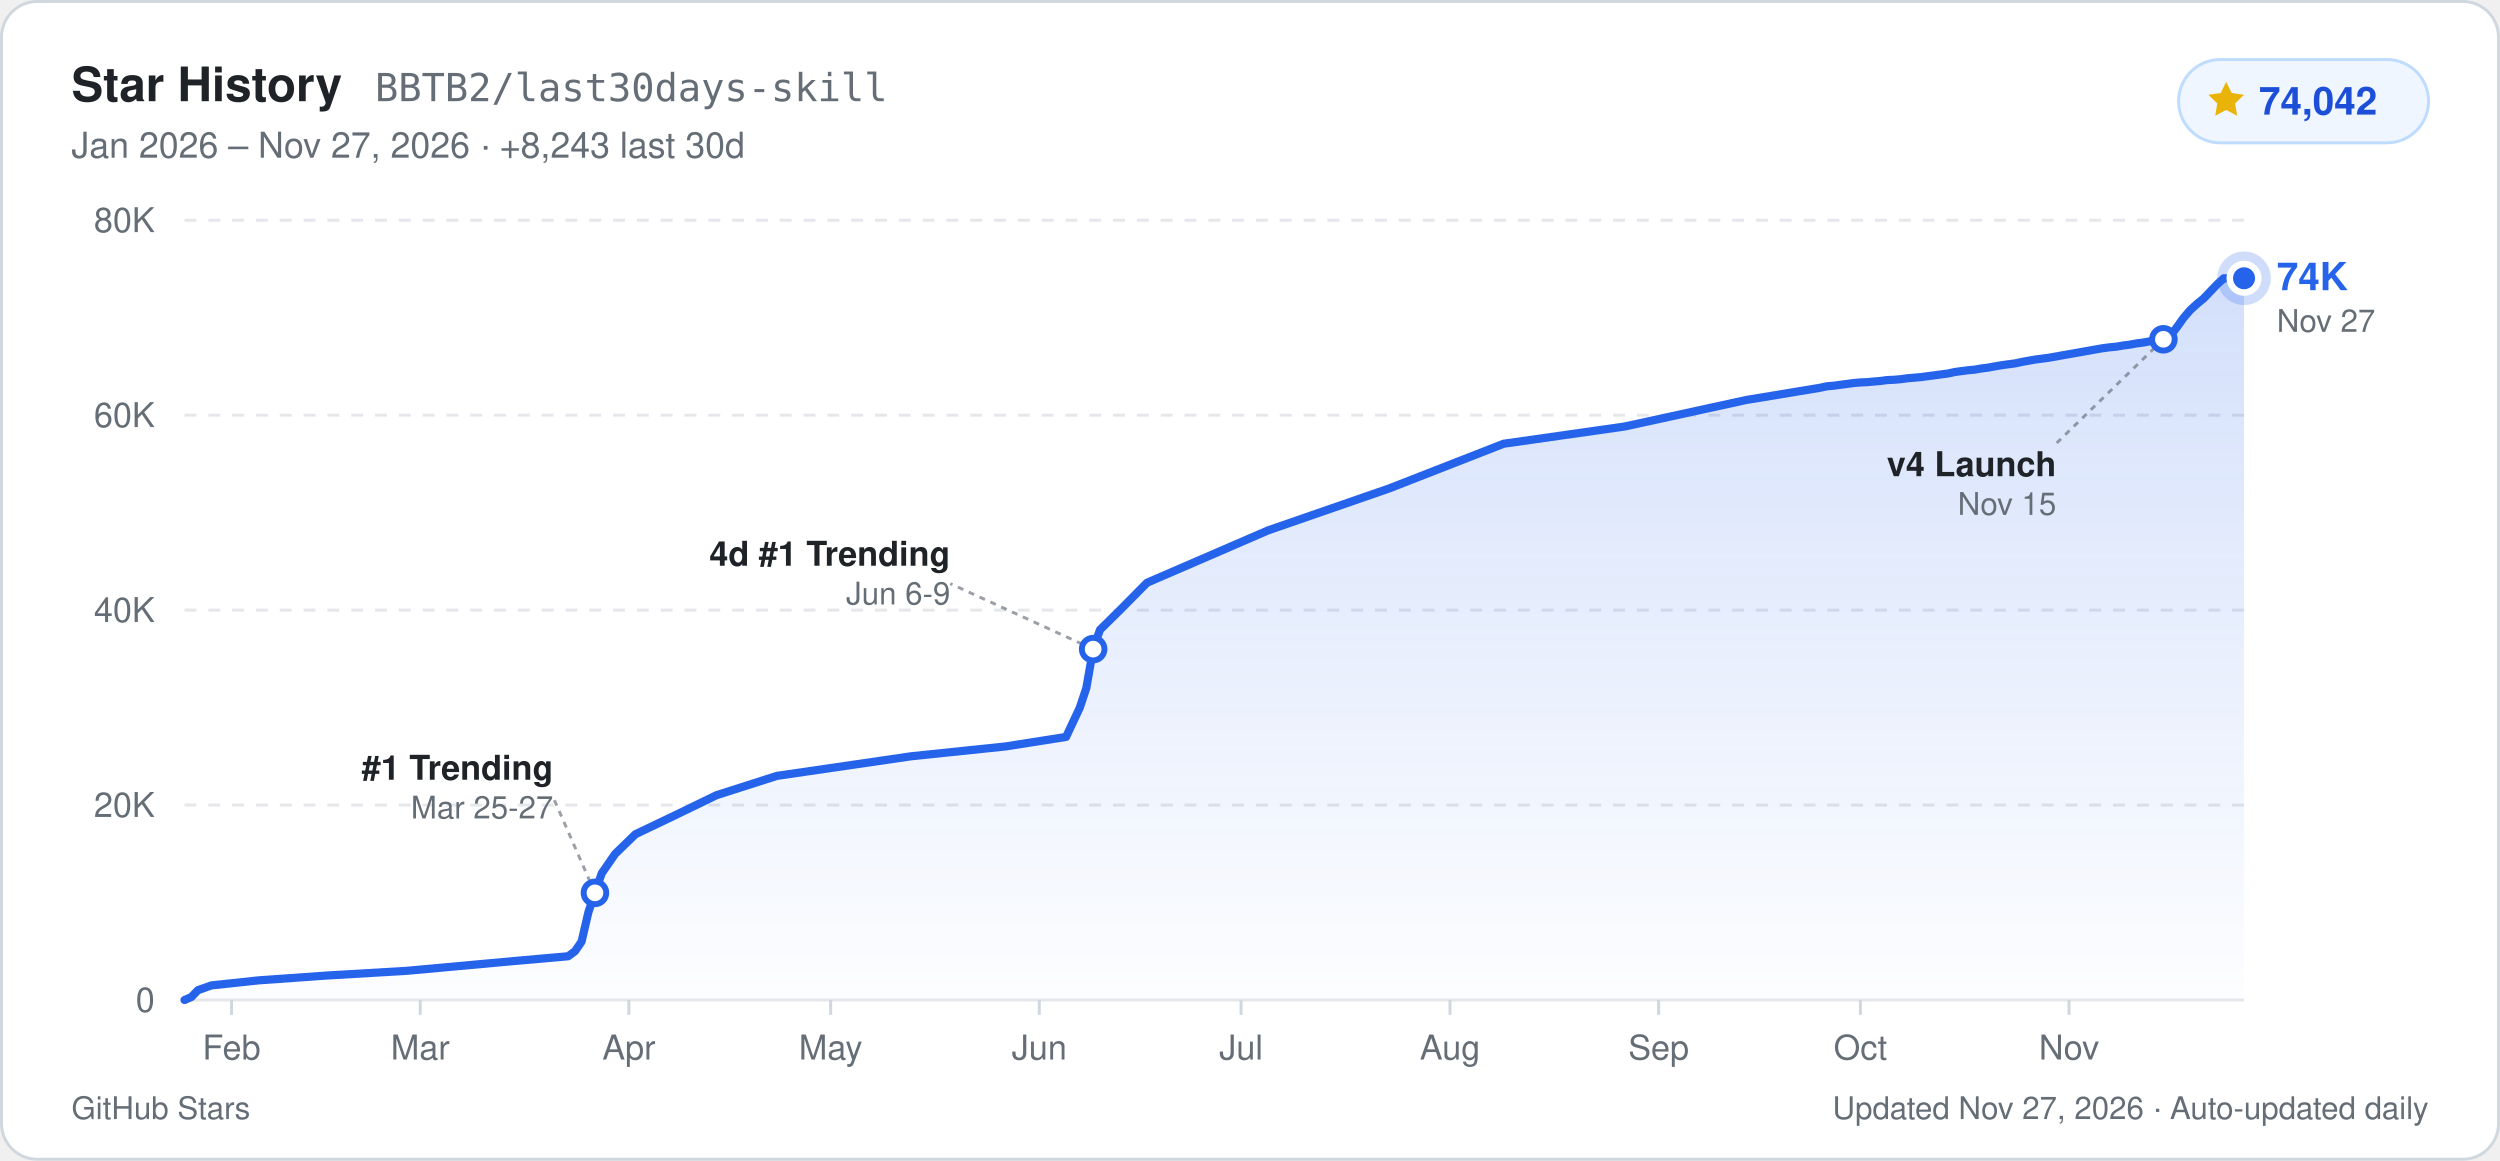
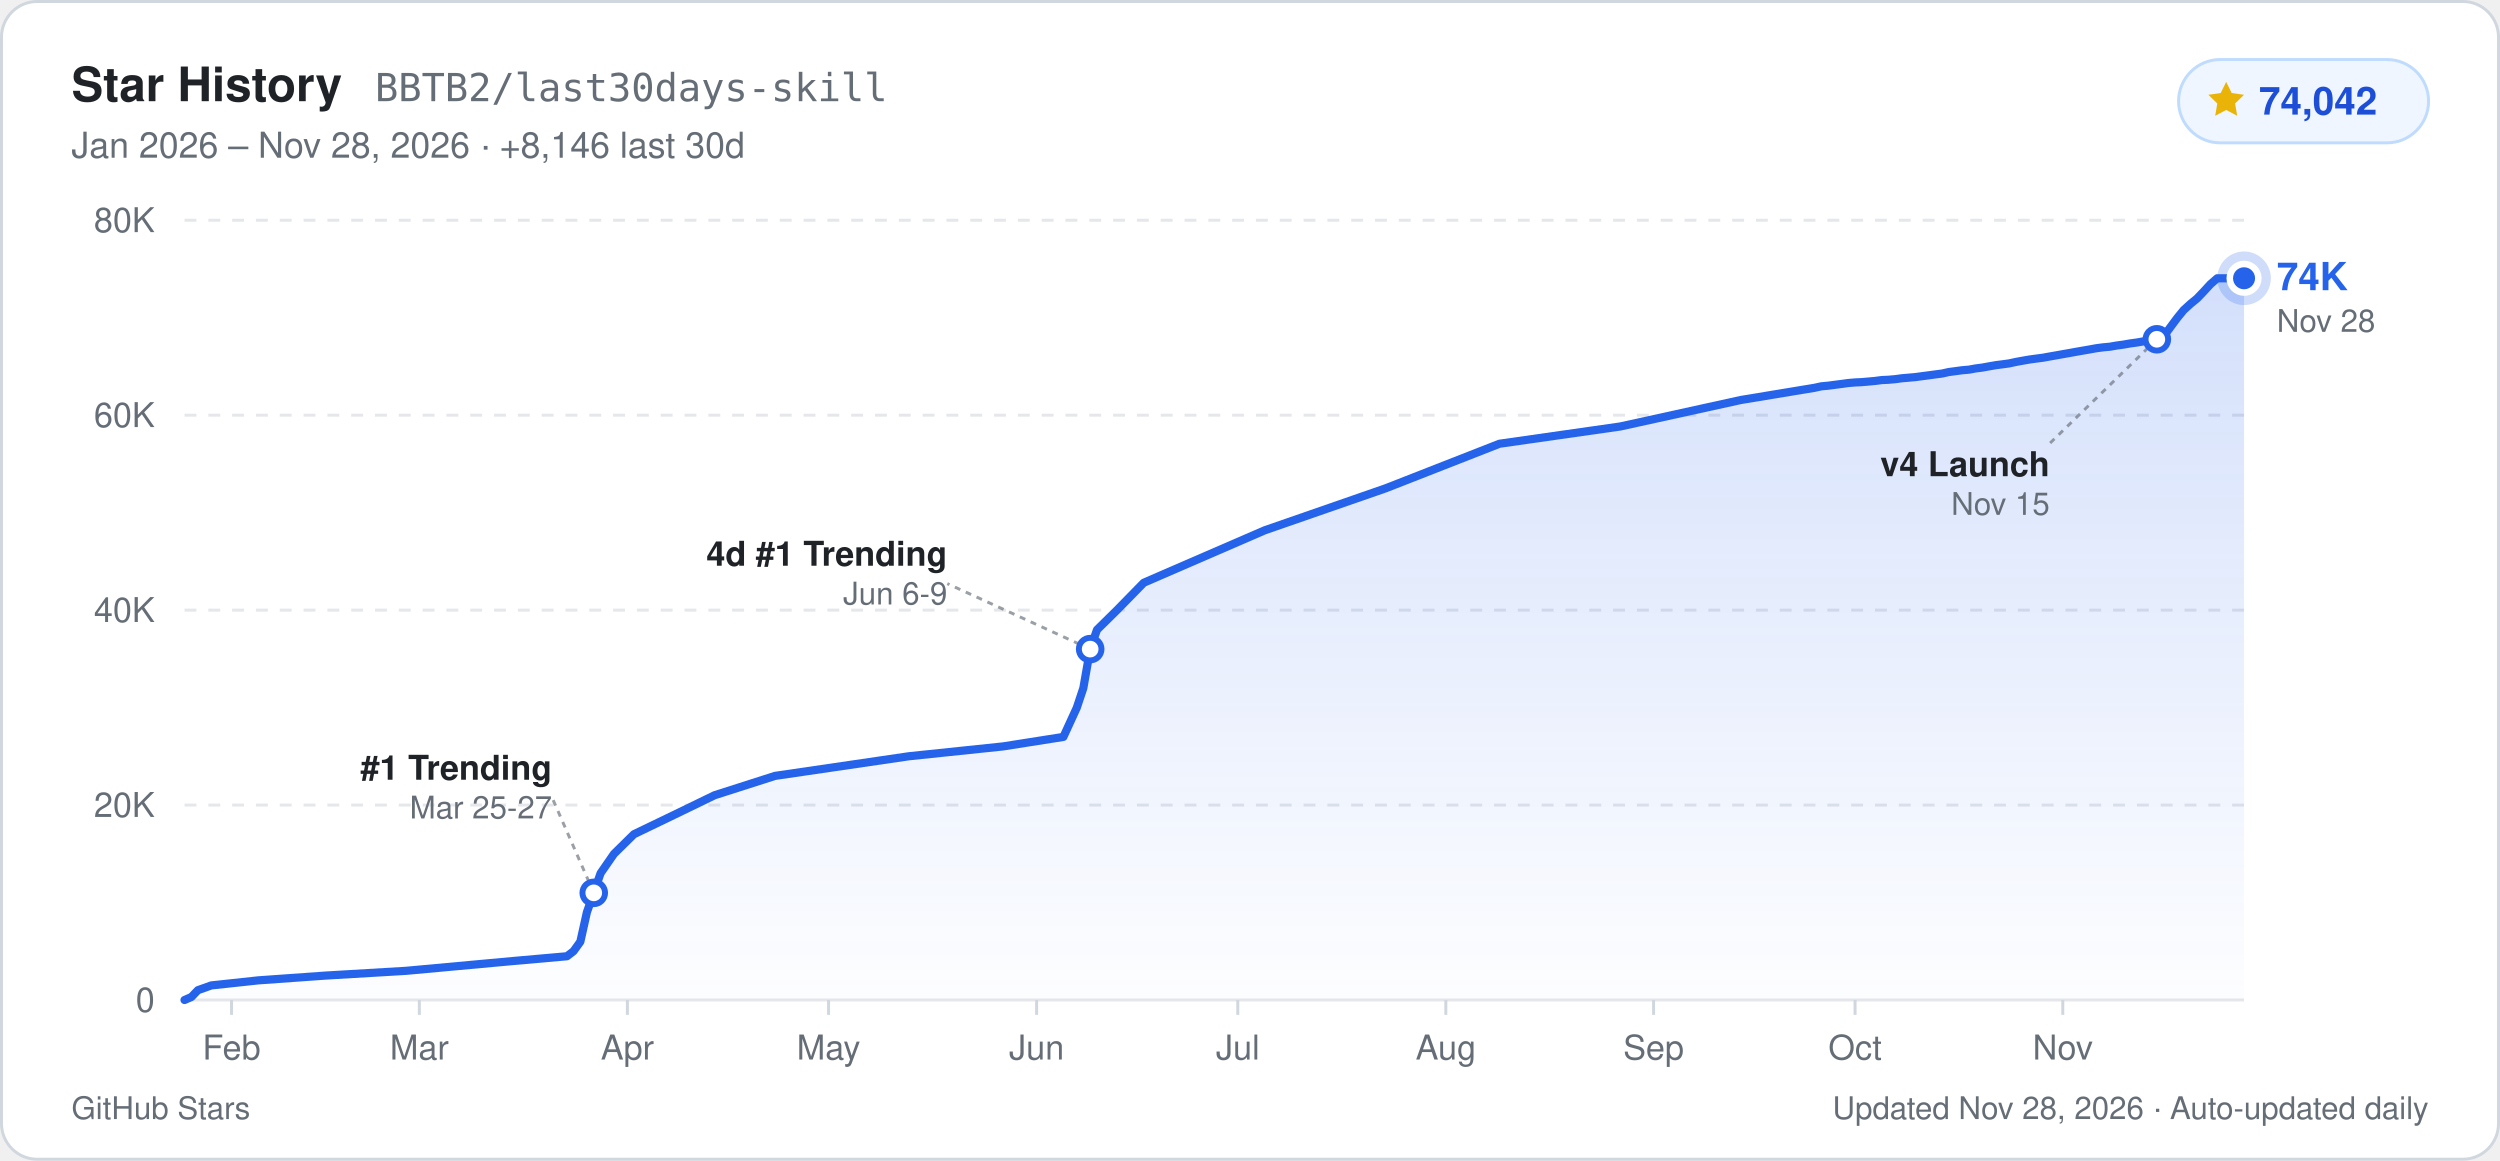
<svg xmlns="http://www.w3.org/2000/svg" width="840" height="390" viewBox="0 0 840 390" role="img" aria-label="GitHub Star History for BBTB2/last30days-skill: 74,042 stars">
  <defs>
    <linearGradient id="starArea_light" x1="0" y1="0" x2="0" y2="1">
      <stop offset="0%" stop-color="#2563eb" stop-opacity="0.20" />
      <stop offset="100%" stop-color="#2563eb" stop-opacity="0.01" />
    </linearGradient>
  </defs>
  <rect x="0.5" y="0.5" width="839" height="389" rx="12" fill="#ffffff" stroke="#d0d7de" stroke-width="1" />
  <g font-family="-apple-system, BlinkMacSystemFont, 'Segoe UI', Helvetica, Arial, sans-serif">
    <text x="24" y="34" fill="#1f2328" font-size="16" font-weight="700">Star History</text>
    <text x="126" y="34" fill="#656d76" font-size="13" font-family="ui-monospace, SFMono-Regular, Menlo, Consolas, monospace">BBTB2/last30days-skill</text>
-     <text x="24" y="53" fill="#656d76" font-size="12">Jan 2026 – Nov 27, 2026  ·  +8,243 last 30d</text>
+     <text x="24" y="53" fill="#656d76" font-size="12">Jan 2026 – Nov 28, 2026  ·  +8,146 last 30d</text>
    <rect x="732" y="20" width="84" height="28" rx="14" fill="#eff6ff" stroke="#bfdbfe" stroke-width="1" />
    <path d="M748 27.5l1.85 3.75 4.14.6-3 2.92.71 4.13L748 36.95l-3.7 1.95.71-4.13-3-2.92 4.14-.6z" fill="#eab308" />
    <text x="759" y="38.5" fill="#1d4ed8" font-size="13" font-weight="700">74,042</text>
    <line x1="62" y1="336.0" x2="754" y2="336.0" stroke="#e5e7eb" stroke-width="1" />
    <text x="52" y="340.0" text-anchor="end" fill="#656d76" font-size="11.5" font-weight="500">0</text>
    <line x1="62" y1="270.5" x2="754" y2="270.5" stroke="#e5e7eb" stroke-width="1" stroke-dasharray="4 4" />
    <text x="52" y="274.5" text-anchor="end" fill="#656d76" font-size="11.5" font-weight="500">20K</text>
    <line x1="62" y1="205.0" x2="754" y2="205.0" stroke="#e5e7eb" stroke-width="1" stroke-dasharray="4 4" />
    <text x="52" y="209.0" text-anchor="end" fill="#656d76" font-size="11.5" font-weight="500">40K</text>
    <line x1="62" y1="139.5" x2="754" y2="139.5" stroke="#e5e7eb" stroke-width="1" stroke-dasharray="4 4" />
    <text x="52" y="143.5" text-anchor="end" fill="#656d76" font-size="11.5" font-weight="500">60K</text>
    <line x1="62" y1="74.0" x2="754" y2="74.0" stroke="#e5e7eb" stroke-width="1" stroke-dasharray="4 4" />
    <text x="52" y="78.0" text-anchor="end" fill="#656d76" font-size="11.5" font-weight="500">80K</text>
    <line x1="77.8" y1="336.0" x2="77.8" y2="341.0" stroke="#d0d7de" stroke-width="1" />
    <text x="77.8" y="356.0" text-anchor="middle" fill="#656d76" font-size="11.5" font-weight="500">Feb</text>
-     <line x1="141.2" y1="336.0" x2="141.2" y2="341.0" stroke="#d0d7de" stroke-width="1" />
-     <text x="141.2" y="356.0" text-anchor="middle" fill="#656d76" font-size="11.5" font-weight="500">Mar</text>
-     <line x1="211.3" y1="336.0" x2="211.3" y2="341.0" stroke="#d0d7de" stroke-width="1" />
-     <text x="211.3" y="356.0" text-anchor="middle" fill="#656d76" font-size="11.5" font-weight="500">Apr</text>
-     <line x1="279.1" y1="336.0" x2="279.1" y2="341.0" stroke="#d0d7de" stroke-width="1" />
-     <text x="279.1" y="356.0" text-anchor="middle" fill="#656d76" font-size="11.5" font-weight="500">May</text>
-     <line x1="349.2" y1="336.0" x2="349.2" y2="341.0" stroke="#d0d7de" stroke-width="1" />
-     <text x="349.2" y="356.0" text-anchor="middle" fill="#656d76" font-size="11.5" font-weight="500">Jun</text>
-     <line x1="417.0" y1="336.0" x2="417.0" y2="341.0" stroke="#d0d7de" stroke-width="1" />
-     <text x="417.0" y="356.0" text-anchor="middle" fill="#656d76" font-size="11.5" font-weight="500">Jul</text>
-     <line x1="487.2" y1="336.0" x2="487.2" y2="341.0" stroke="#d0d7de" stroke-width="1" />
-     <text x="487.2" y="356.0" text-anchor="middle" fill="#656d76" font-size="11.5" font-weight="500">Aug</text>
-     <line x1="557.3" y1="336.0" x2="557.3" y2="341.0" stroke="#d0d7de" stroke-width="1" />
-     <text x="557.3" y="356.0" text-anchor="middle" fill="#656d76" font-size="11.5" font-weight="500">Sep</text>
-     <line x1="625.1" y1="336.0" x2="625.1" y2="341.0" stroke="#d0d7de" stroke-width="1" />
-     <text x="625.1" y="356.0" text-anchor="middle" fill="#656d76" font-size="11.5" font-weight="500">Oct</text>
-     <line x1="695.2" y1="336.0" x2="695.2" y2="341.0" stroke="#d0d7de" stroke-width="1" />
-     <text x="695.2" y="356.0" text-anchor="middle" fill="#656d76" font-size="11.5" font-weight="500">Nov</text>
-     <path d="M62.0,336.0 L64.3,335.0 L66.5,332.7 L71.0,331.1 L86.9,329.4 L109.5,327.8 L136.6,326.2 L172.8,322.9 L190.9,321.3 L193.2,319.6 L195.4,316.4 L197.7,306.5 L199.9,300.0 L202.2,293.4 L206.7,286.9 L213.5,280.3 L227.1,273.8 L240.7,267.2 L261.0,260.7 L306.2,254.1 L337.9,250.8 L358.2,247.6 L362.8,237.8 L365.0,231.2 L367.3,218.1 L369.6,211.6 L376.3,205.0 L385.4,195.8 L426.1,178.2 L466.8,164.1 L505.2,149.1 L545.9,143.3 L586.7,134.4 L611.5,130.3 L613.8,129.8 L616.1,129.6 L618.3,129.3 L620.6,129.0 L622.8,128.7 L625.1,128.5 L627.4,128.4 L629.6,128.2 L631.9,128.0 L634.1,127.7 L636.4,127.6 L638.7,127.4 L640.9,127.1 L643.2,126.9 L645.5,126.7 L647.7,126.4 L650.0,126.1 L652.2,125.8 L654.5,125.5 L656.8,125.0 L659.0,124.7 L661.3,124.4 L663.5,124.2 L665.8,123.8 L668.1,123.5 L670.3,123.1 L672.6,122.7 L674.8,122.4 L677.1,122.1 L679.4,121.6 L681.6,121.2 L683.9,120.8 L686.2,120.5 L688.4,120.2 L690.7,119.8 L692.9,119.4 L695.2,119.0 L697.5,118.6 L699.7,118.2 L702.0,117.8 L704.2,117.4 L706.5,117.0 L708.8,116.7 L711.0,116.5 L713.3,116.1 L715.6,115.8 L717.8,115.4 L720.1,115.1 L722.3,114.7 L724.6,114.3 L726.9,114.0 L729.1,113.0 L731.4,110.0 L733.6,106.9 L735.9,104.2 L738.2,102.1 L740.4,100.3 L742.7,97.9 L745.0,95.5 L747.2,93.5 L749.5,93.5 L751.7,93.5 L754.0,93.5 L754.0,336.0 L62.0,336.0 Z" fill="url(#starArea_light)" />
-     <path d="M62.0,336.0 L64.3,335.0 L66.5,332.7 L71.0,331.1 L86.9,329.4 L109.5,327.8 L136.6,326.2 L172.8,322.9 L190.9,321.3 L193.2,319.6 L195.4,316.4 L197.7,306.5 L199.9,300.0 L202.2,293.4 L206.7,286.9 L213.5,280.3 L227.1,273.8 L240.7,267.2 L261.0,260.7 L306.2,254.1 L337.9,250.8 L358.2,247.6 L362.8,237.8 L365.0,231.2 L367.3,218.1 L369.6,211.6 L376.3,205.0 L385.4,195.8 L426.1,178.2 L466.8,164.1 L505.2,149.1 L545.9,143.3 L586.7,134.4 L611.5,130.3 L613.8,129.8 L616.1,129.6 L618.3,129.3 L620.6,129.0 L622.8,128.7 L625.1,128.5 L627.4,128.4 L629.6,128.2 L631.9,128.0 L634.1,127.7 L636.4,127.6 L638.7,127.4 L640.9,127.1 L643.2,126.9 L645.5,126.7 L647.7,126.4 L650.0,126.1 L652.2,125.8 L654.5,125.5 L656.8,125.0 L659.0,124.7 L661.3,124.4 L663.5,124.2 L665.8,123.8 L668.1,123.5 L670.3,123.1 L672.6,122.7 L674.8,122.4 L677.1,122.1 L679.4,121.6 L681.6,121.2 L683.9,120.8 L686.2,120.5 L688.4,120.2 L690.7,119.8 L692.9,119.4 L695.2,119.0 L697.5,118.6 L699.7,118.2 L702.0,117.8 L704.2,117.4 L706.5,117.0 L708.8,116.7 L711.0,116.5 L713.3,116.1 L715.6,115.8 L717.8,115.4 L720.1,115.1 L722.3,114.7 L724.6,114.3 L726.9,114.0 L729.1,113.0 L731.4,110.0 L733.6,106.9 L735.9,104.2 L738.2,102.1 L740.4,100.3 L742.7,97.9 L745.0,95.5 L747.2,93.5 L749.5,93.5 L751.7,93.5 L754.0,93.5" fill="none" stroke="#2563eb" stroke-width="2.75" stroke-linejoin="round" stroke-linecap="round" />
-     <line x1="199.9" y1="300.0" x2="185.9" y2="268.0" stroke="#656d76" stroke-width="1" stroke-dasharray="2 2" opacity="0.65" />
-     <circle cx="199.9" cy="300.0" r="3.8" fill="#ffffff" stroke="#2563eb" stroke-width="2" />
-     <text x="185.9" y="262.0" text-anchor="end" fill="#1f2328" font-size="11.5" font-weight="600">#1 Trending</text>
-     <text x="185.9" y="275.0" text-anchor="end" fill="#656d76" font-size="10.5">Mar 25-27</text>
-     <line x1="367.3" y1="218.1" x2="319.3" y2="196.1" stroke="#656d76" stroke-width="1" stroke-dasharray="2 2" opacity="0.65" />
-     <circle cx="367.3" cy="218.1" r="3.8" fill="#ffffff" stroke="#2563eb" stroke-width="2" />
-     <text x="319.3" y="190.1" text-anchor="end" fill="#1f2328" font-size="11.5" font-weight="600">4d #1 Trending</text>
-     <text x="319.3" y="203.1" text-anchor="end" fill="#656d76" font-size="10.5">Jun 6-9</text>
-     <line x1="726.9" y1="114.0" x2="690.9" y2="149.0" stroke="#656d76" stroke-width="1" stroke-dasharray="2 2" opacity="0.65" />
-     <circle cx="726.9" cy="114.0" r="3.8" fill="#ffffff" stroke="#2563eb" stroke-width="2" />
-     <text x="690.9" y="160.0" text-anchor="end" fill="#1f2328" font-size="11.5" font-weight="600">v4 Launch</text>
-     <text x="690.9" y="173.0" text-anchor="end" fill="#656d76" font-size="10.5">Nov 15</text>
+     <line x1="140.9" y1="336.0" x2="140.9" y2="341.0" stroke="#d0d7de" stroke-width="1" />
+     <text x="140.9" y="356.0" text-anchor="middle" fill="#656d76" font-size="11.5" font-weight="500">Mar</text>
+     <line x1="210.8" y1="336.0" x2="210.8" y2="341.0" stroke="#d0d7de" stroke-width="1" />
+     <text x="210.8" y="356.0" text-anchor="middle" fill="#656d76" font-size="11.5" font-weight="500">Apr</text>
+     <line x1="278.4" y1="336.0" x2="278.4" y2="341.0" stroke="#d0d7de" stroke-width="1" />
+     <text x="278.4" y="356.0" text-anchor="middle" fill="#656d76" font-size="11.5" font-weight="500">May</text>
+     <line x1="348.3" y1="336.0" x2="348.3" y2="341.0" stroke="#d0d7de" stroke-width="1" />
+     <text x="348.3" y="356.0" text-anchor="middle" fill="#656d76" font-size="11.5" font-weight="500">Jun</text>
+     <line x1="415.9" y1="336.0" x2="415.9" y2="341.0" stroke="#d0d7de" stroke-width="1" />
+     <text x="415.9" y="356.0" text-anchor="middle" fill="#656d76" font-size="11.5" font-weight="500">Jul</text>
+     <line x1="485.8" y1="336.0" x2="485.8" y2="341.0" stroke="#d0d7de" stroke-width="1" />
+     <text x="485.8" y="356.0" text-anchor="middle" fill="#656d76" font-size="11.5" font-weight="500">Aug</text>
+     <line x1="555.6" y1="336.0" x2="555.6" y2="341.0" stroke="#d0d7de" stroke-width="1" />
+     <text x="555.6" y="356.0" text-anchor="middle" fill="#656d76" font-size="11.5" font-weight="500">Sep</text>
+     <line x1="623.3" y1="336.0" x2="623.3" y2="341.0" stroke="#d0d7de" stroke-width="1" />
+     <text x="623.3" y="356.0" text-anchor="middle" fill="#656d76" font-size="11.5" font-weight="500">Oct</text>
+     <line x1="693.1" y1="336.0" x2="693.1" y2="341.0" stroke="#d0d7de" stroke-width="1" />
+     <text x="693.1" y="356.0" text-anchor="middle" fill="#656d76" font-size="11.5" font-weight="500">Nov</text>
+     <path d="M62.0,336.0 L64.3,335.0 L66.5,332.7 L71.0,331.1 L86.8,329.4 L109.3,327.8 L136.4,326.2 L172.4,322.9 L190.5,321.3 L192.7,319.6 L195.0,316.4 L197.2,306.5 L199.5,300.0 L201.8,293.4 L206.3,286.9 L213.0,280.3 L226.5,273.8 L240.1,267.2 L260.4,260.7 L305.4,254.1 L337.0,250.8 L357.3,247.6 L361.8,237.8 L364.0,231.2 L366.3,218.1 L368.6,211.6 L375.3,205.0 L384.3,195.8 L424.9,178.2 L465.5,164.1 L503.8,149.1 L544.4,143.3 L584.9,134.4 L609.7,130.3 L612.0,129.8 L614.2,129.6 L616.5,129.3 L618.8,129.0 L621.0,128.7 L623.3,128.5 L625.5,128.4 L627.8,128.2 L630.0,128.0 L632.3,127.7 L634.5,127.6 L636.8,127.4 L639.0,127.1 L641.3,126.9 L643.6,126.7 L645.8,126.4 L648.1,126.1 L650.3,125.8 L652.6,125.5 L654.8,125.0 L657.1,124.7 L659.3,124.4 L661.6,124.2 L663.8,123.8 L666.1,123.5 L668.3,123.1 L670.6,122.7 L672.9,122.4 L675.1,122.1 L677.4,121.6 L679.6,121.2 L681.9,120.8 L684.1,120.5 L686.4,120.2 L688.6,119.8 L690.9,119.4 L693.1,119.0 L695.4,118.6 L697.6,118.2 L699.9,117.8 L702.2,117.4 L704.4,117.0 L706.7,116.7 L708.9,116.5 L711.2,116.1 L713.4,115.8 L715.7,115.4 L717.9,115.1 L720.2,114.7 L722.4,114.3 L724.7,114.0 L727.0,113.0 L729.2,110.0 L731.5,106.9 L733.7,104.2 L736.0,102.1 L738.2,100.3 L740.5,97.9 L742.7,95.5 L745.0,93.5 L747.2,93.5 L749.5,93.5 L751.7,93.5 L754.0,93.5 L754.0,336.0 L62.0,336.0 Z" fill="url(#starArea_light)" />
+     <path d="M62.0,336.0 L64.3,335.0 L66.5,332.7 L71.0,331.1 L86.8,329.4 L109.3,327.8 L136.4,326.2 L172.4,322.9 L190.5,321.3 L192.7,319.6 L195.0,316.4 L197.2,306.5 L199.5,300.0 L201.8,293.4 L206.3,286.9 L213.0,280.3 L226.5,273.8 L240.1,267.2 L260.4,260.7 L305.4,254.1 L337.0,250.8 L357.3,247.6 L361.8,237.8 L364.0,231.2 L366.3,218.1 L368.6,211.6 L375.3,205.0 L384.3,195.8 L424.9,178.2 L465.5,164.1 L503.8,149.1 L544.4,143.3 L584.9,134.4 L609.7,130.3 L612.0,129.8 L614.2,129.6 L616.5,129.3 L618.8,129.0 L621.0,128.7 L623.3,128.5 L625.5,128.4 L627.8,128.2 L630.0,128.0 L632.3,127.7 L634.5,127.6 L636.8,127.4 L639.0,127.1 L641.3,126.9 L643.6,126.7 L645.8,126.4 L648.1,126.1 L650.3,125.8 L652.6,125.5 L654.8,125.0 L657.1,124.7 L659.3,124.4 L661.6,124.2 L663.8,123.8 L666.1,123.5 L668.3,123.1 L670.6,122.7 L672.9,122.4 L675.1,122.1 L677.4,121.6 L679.6,121.2 L681.9,120.8 L684.1,120.5 L686.4,120.2 L688.6,119.8 L690.9,119.4 L693.1,119.0 L695.4,118.6 L697.6,118.2 L699.9,117.8 L702.2,117.4 L704.4,117.0 L706.7,116.7 L708.9,116.5 L711.2,116.1 L713.4,115.8 L715.7,115.4 L717.9,115.1 L720.2,114.7 L722.4,114.3 L724.7,114.0 L727.0,113.0 L729.2,110.0 L731.5,106.9 L733.7,104.2 L736.0,102.1 L738.2,100.3 L740.5,97.9 L742.7,95.5 L745.0,93.5 L747.2,93.5 L749.5,93.5 L751.7,93.5 L754.0,93.5" fill="none" stroke="#2563eb" stroke-width="2.75" stroke-linejoin="round" stroke-linecap="round" />
+     <line x1="199.5" y1="300.0" x2="185.5" y2="268.0" stroke="#656d76" stroke-width="1" stroke-dasharray="2 2" opacity="0.65" />
+     <circle cx="199.5" cy="300.0" r="3.8" fill="#ffffff" stroke="#2563eb" stroke-width="2" />
+     <text x="185.5" y="262.0" text-anchor="end" fill="#1f2328" font-size="11.5" font-weight="600">#1 Trending</text>
+     <text x="185.5" y="275.0" text-anchor="end" fill="#656d76" font-size="10.5">Mar 25-27</text>
+     <line x1="366.3" y1="218.1" x2="318.3" y2="196.1" stroke="#656d76" stroke-width="1" stroke-dasharray="2 2" opacity="0.65" />
+     <circle cx="366.3" cy="218.1" r="3.8" fill="#ffffff" stroke="#2563eb" stroke-width="2" />
+     <text x="318.3" y="190.1" text-anchor="end" fill="#1f2328" font-size="11.5" font-weight="600">4d #1 Trending</text>
+     <text x="318.3" y="203.1" text-anchor="end" fill="#656d76" font-size="10.5">Jun 6-9</text>
+     <line x1="724.7" y1="114.0" x2="688.7" y2="149.0" stroke="#656d76" stroke-width="1" stroke-dasharray="2 2" opacity="0.65" />
+     <circle cx="724.7" cy="114.0" r="3.8" fill="#ffffff" stroke="#2563eb" stroke-width="2" />
+     <text x="688.7" y="160.0" text-anchor="end" fill="#1f2328" font-size="11.5" font-weight="600">v4 Launch</text>
+     <text x="688.7" y="173.0" text-anchor="end" fill="#656d76" font-size="10.5">Nov 15</text>
    <circle cx="754.0" cy="93.5" r="9" fill="#2563eb" opacity="0.22" />
    <circle cx="754.0" cy="93.5" r="4.8" fill="#2563eb" stroke="#ffffff" stroke-width="2.2" />
    <text x="765.0" y="97.5" fill="#2563eb" font-size="13" font-weight="700">74K</text>
-     <text x="765.0" y="111.5" fill="#656d76" font-size="10.5">Nov 27</text>
+     <text x="765.0" y="111.5" fill="#656d76" font-size="10.5">Nov 28</text>
    <text x="24" y="376" fill="#656d76" font-size="10.5">GitHub Stars</text>
-     <text x="816" y="376" text-anchor="end" fill="#656d76" font-size="10.5">Updated Nov 27, 2026 · Auto-updated daily</text>
+     <text x="816" y="376" text-anchor="end" fill="#656d76" font-size="10.5">Updated Nov 28, 2026 · Auto-updated daily</text>
  </g>
</svg>
